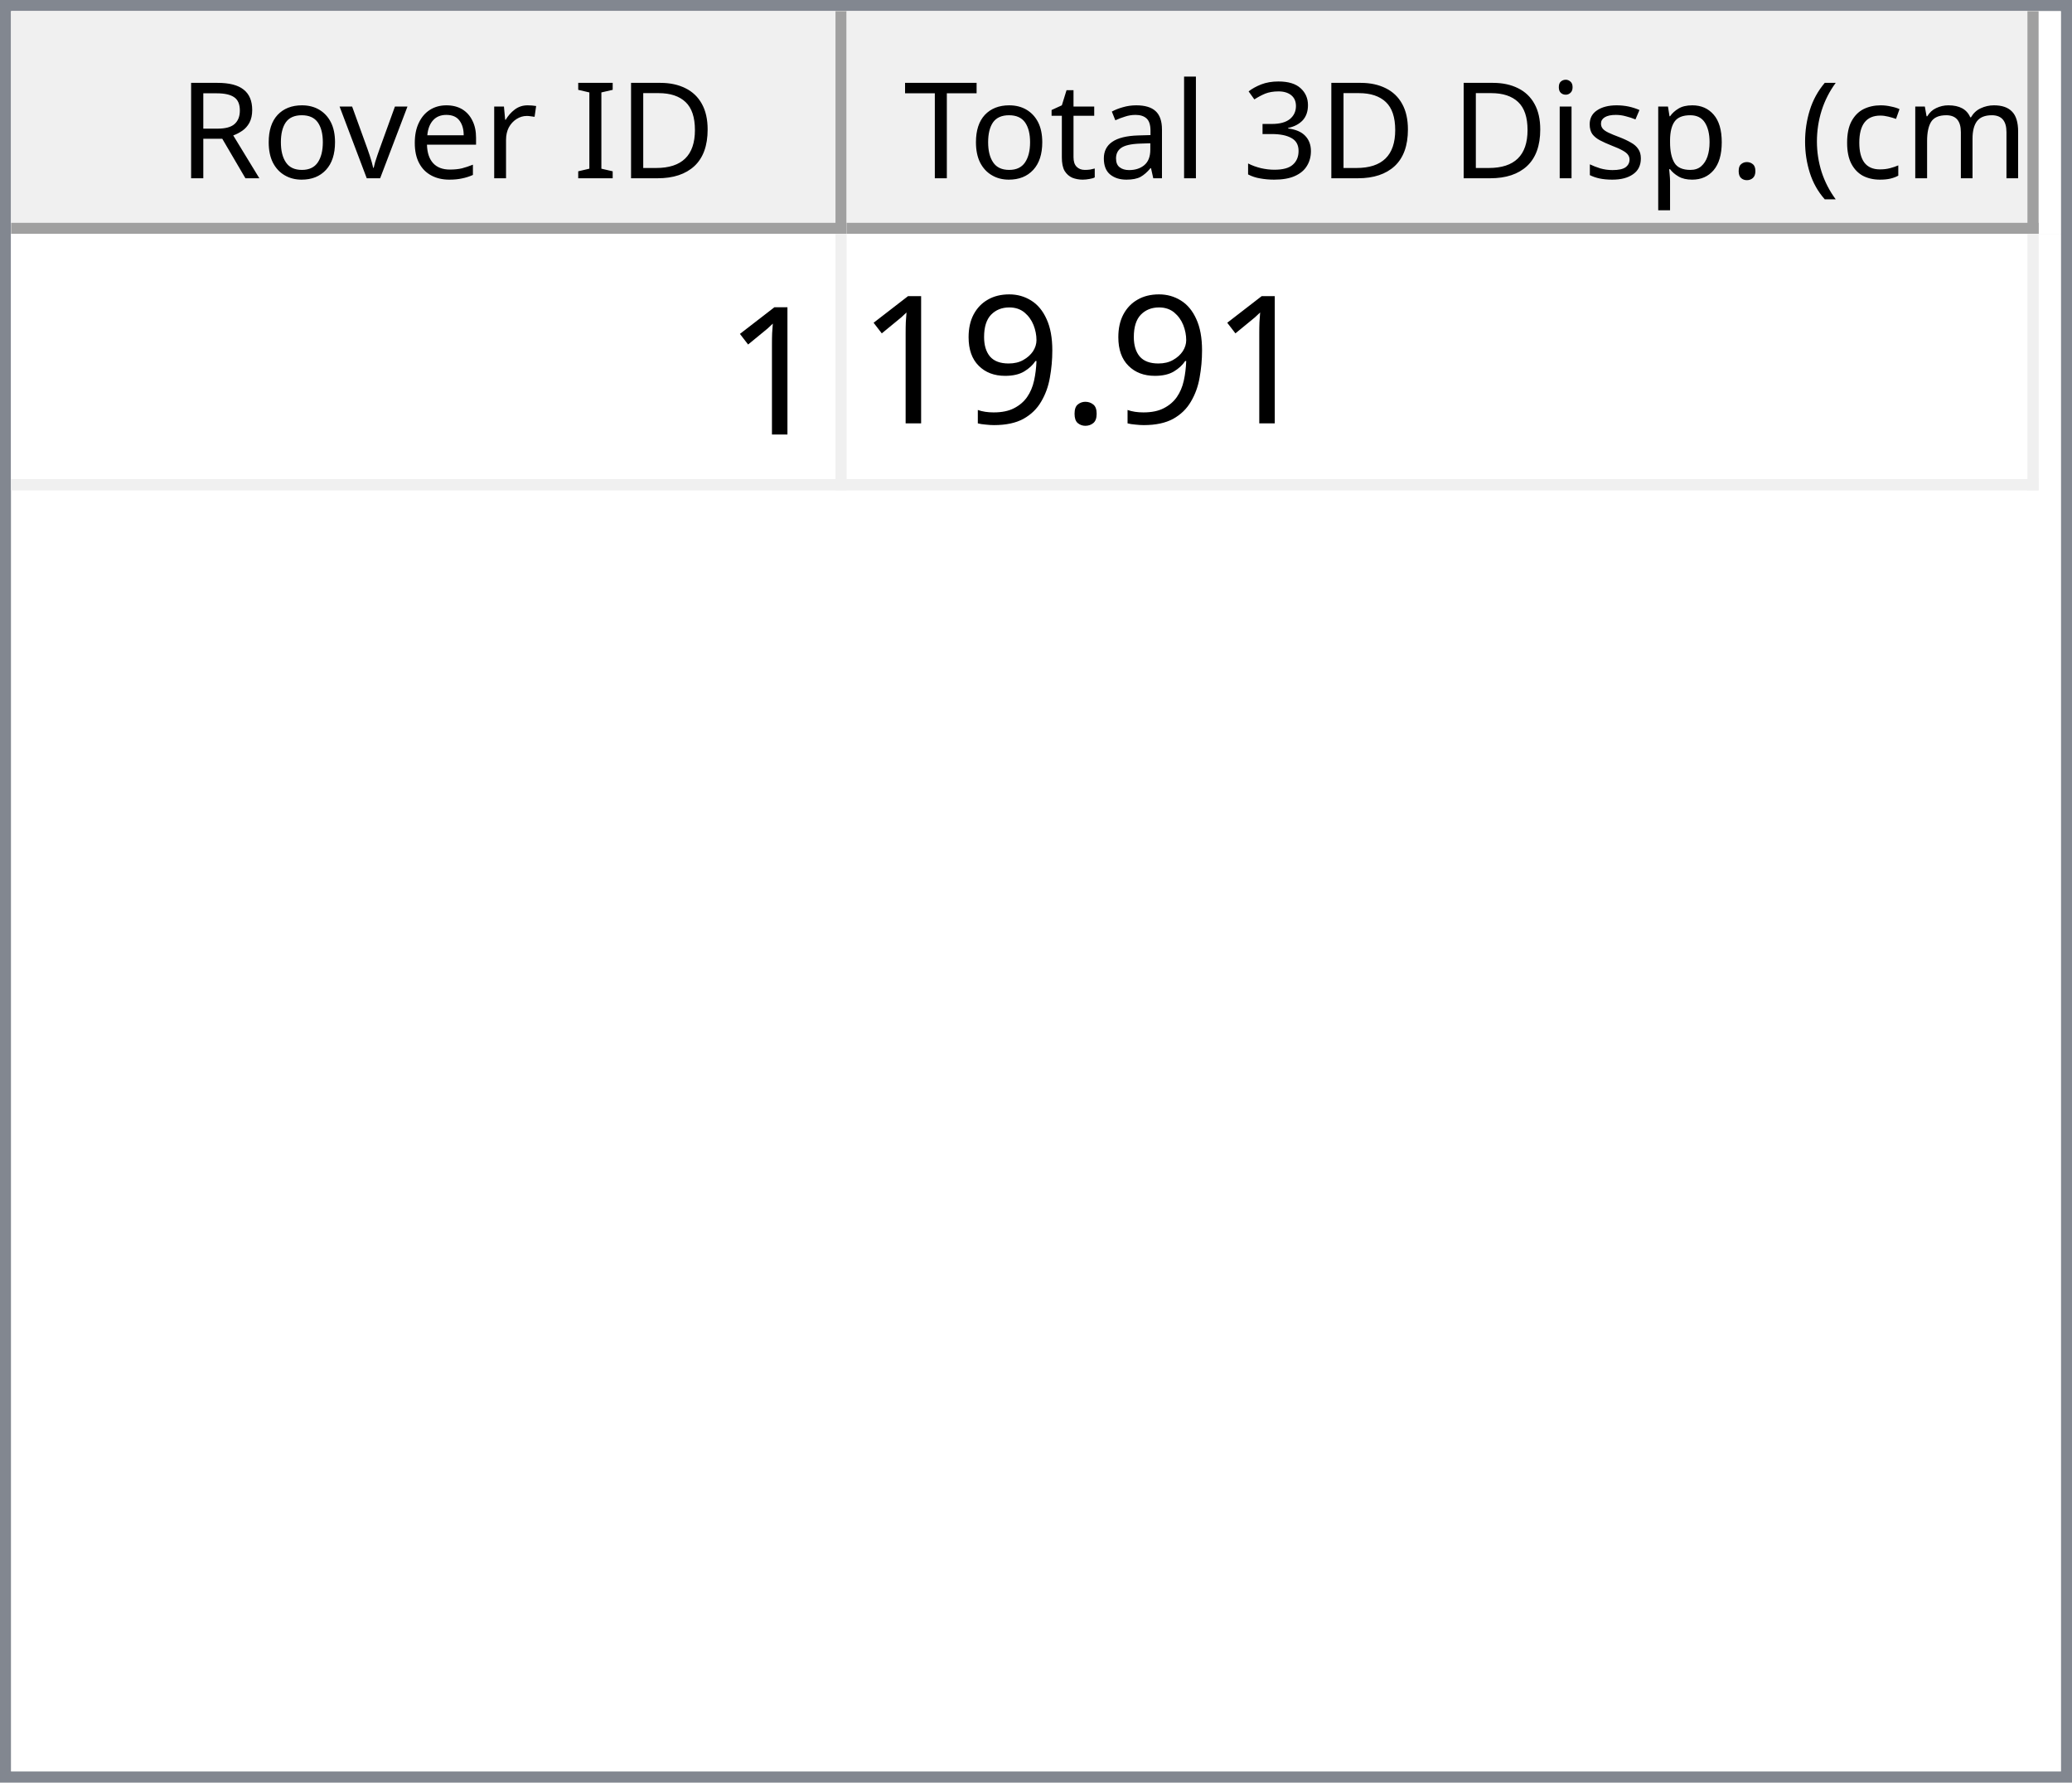
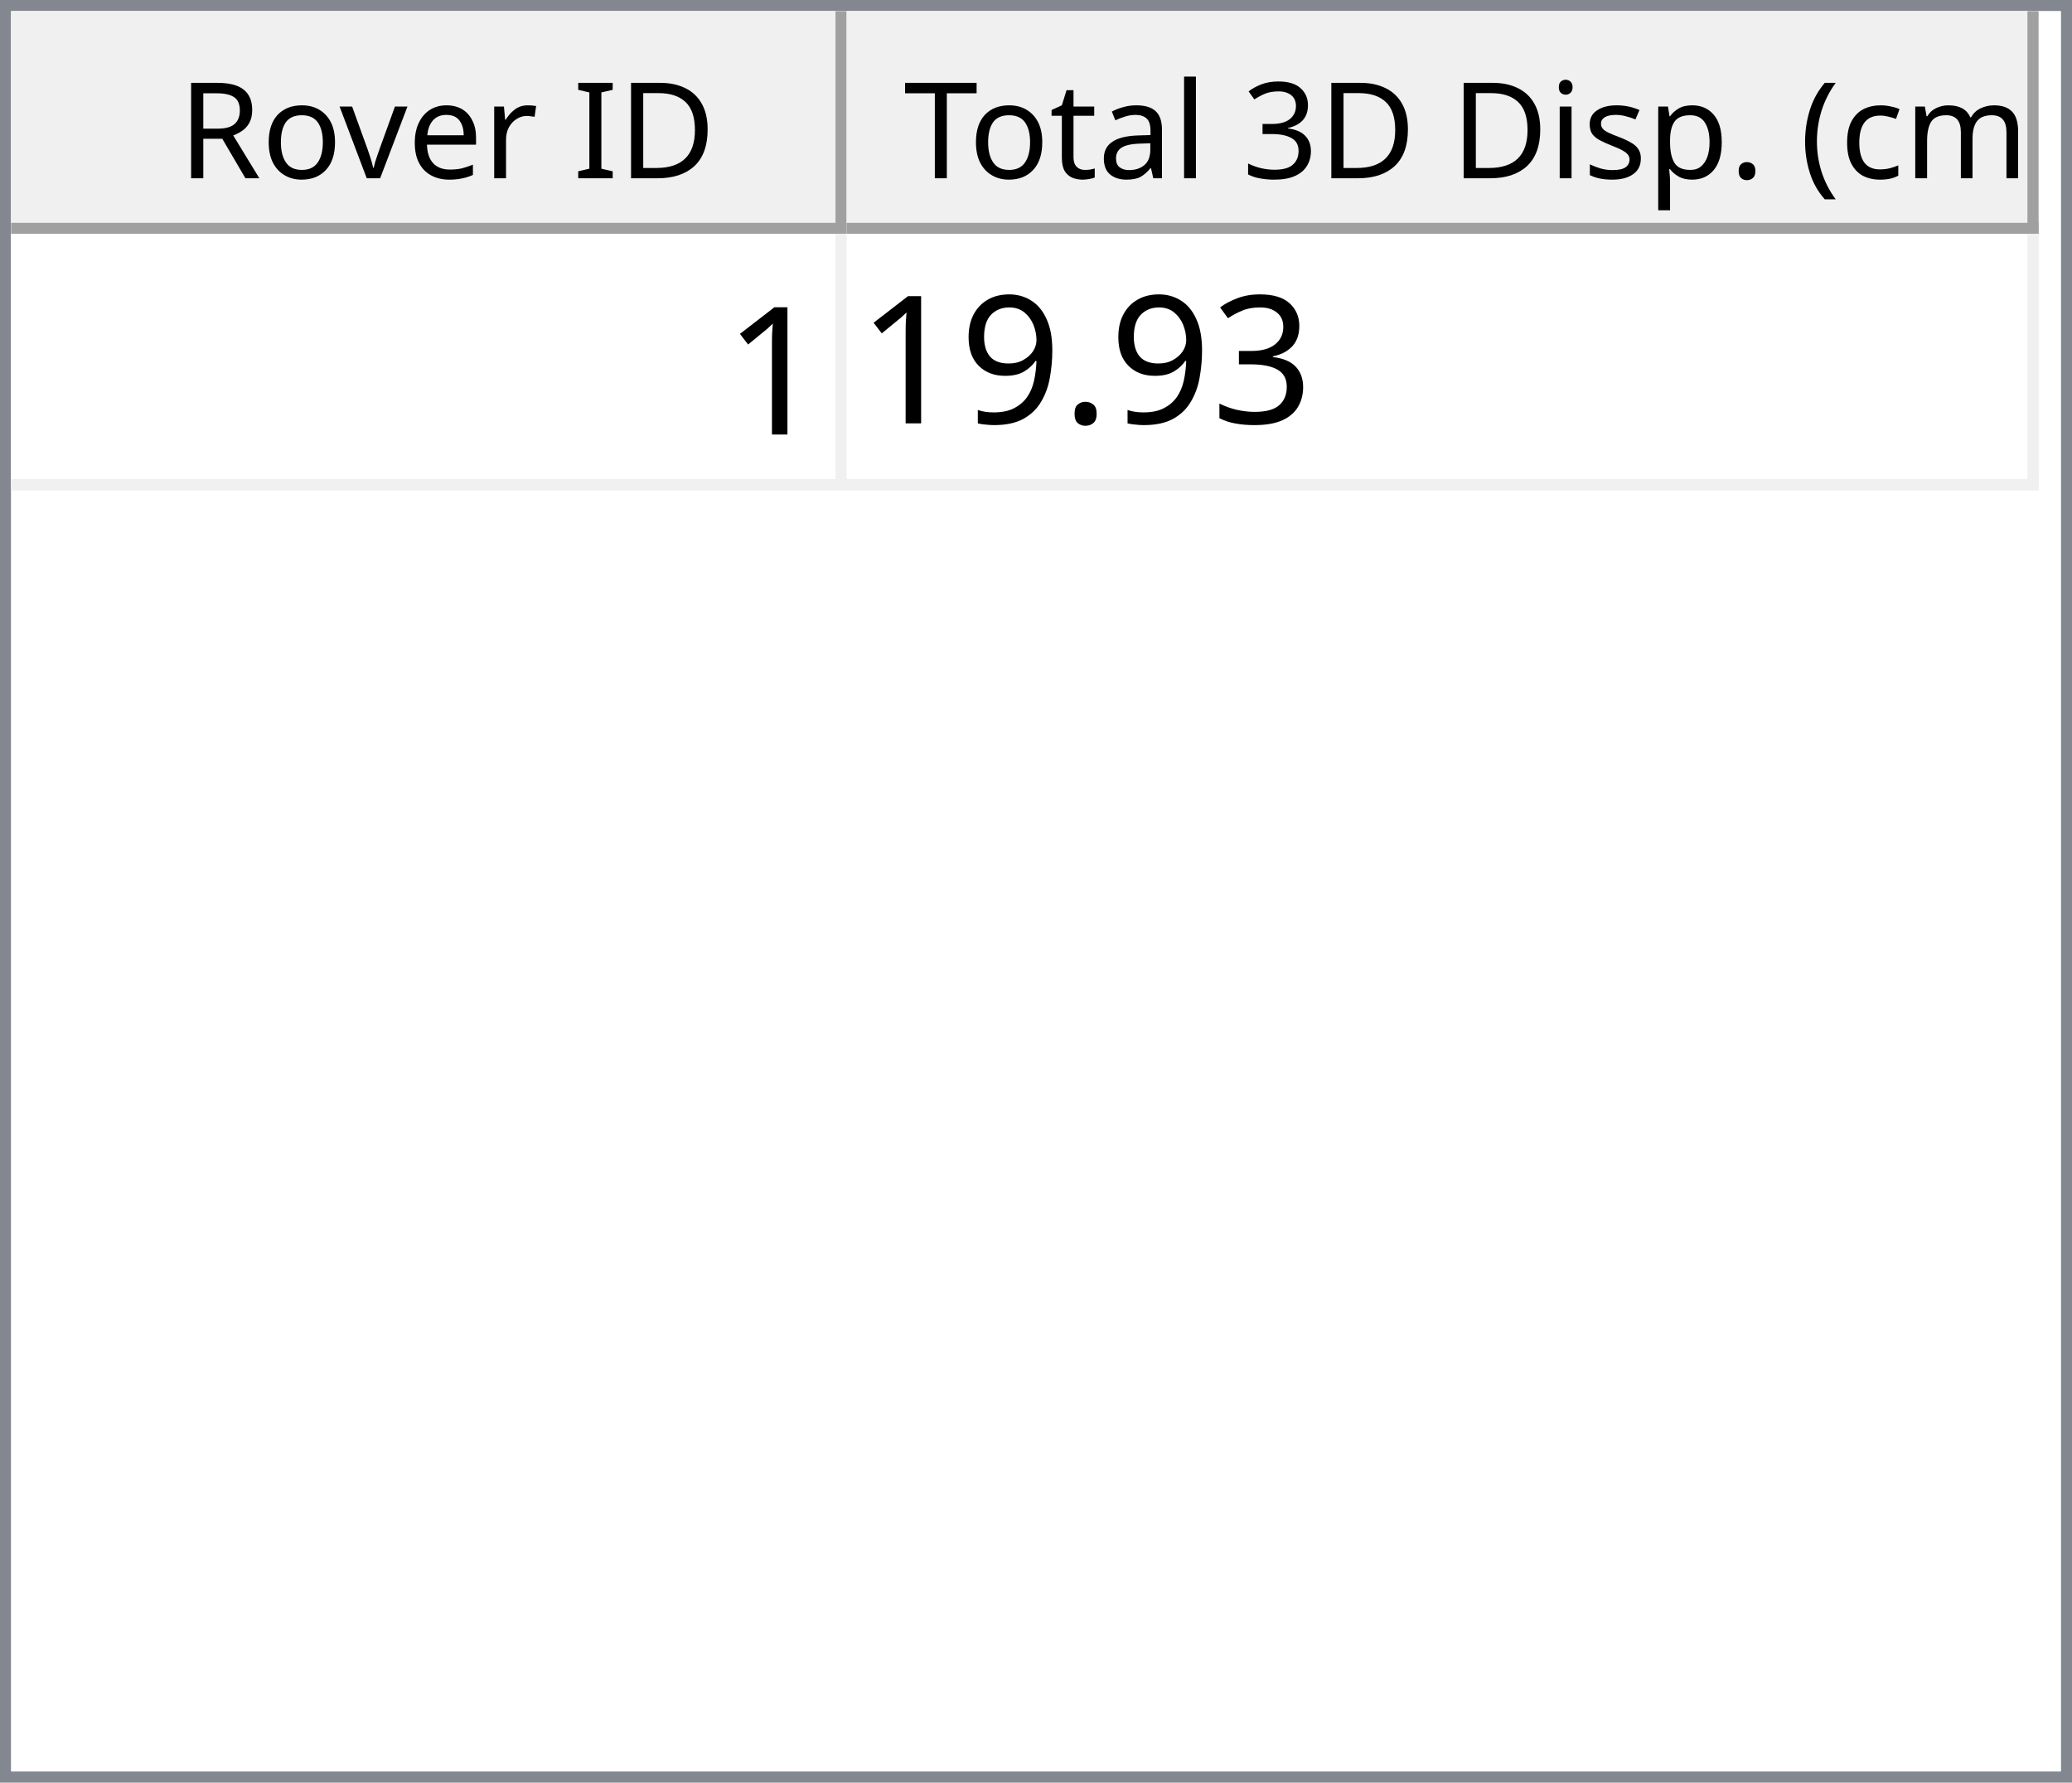
<svg xmlns="http://www.w3.org/2000/svg" style="fill-opacity:1; color-rendering:auto; color-interpolation:auto; text-rendering:auto; stroke:black; stroke-linecap:square; stroke-miterlimit:10; shape-rendering:auto; stroke-opacity:1; fill:black; stroke-dasharray:none; font-weight:normal; stroke-width:1; font-family:'Dialog'; font-style:normal; stroke-linejoin:miter; font-size:12px; stroke-dashoffset:0; image-rendering:auto;" width="186" height="160">
  <defs id="genericDefs" />
  <g>
    <defs id="defs1">
      <clipPath clipPathUnits="userSpaceOnUse" id="clipPath1">
        <path d="M0 0 L186 0 L186 160 L0 160 L0 0 Z" />
      </clipPath>
      <clipPath clipPathUnits="userSpaceOnUse" id="clipPath2">
        <path d="M0 0 L0 160 L186 160 L186 0 Z" />
      </clipPath>
      <clipPath clipPathUnits="userSpaceOnUse" id="clipPath3">
        <path d="M0 0 L0 20 L184 20 L184 0 Z" />
      </clipPath>
      <clipPath clipPathUnits="userSpaceOnUse" id="clipPath4">
        <path d="M0 0 L0 20 L75 20 L75 0 Z" />
      </clipPath>
      <clipPath clipPathUnits="userSpaceOnUse" id="clipPath5">
        <path d="M1 1 L1 19 L74 19 L74 1 Z" />
      </clipPath>
      <clipPath clipPathUnits="userSpaceOnUse" id="clipPath6">
        <path d="M0 0 L0 18 L73 18 L73 0 Z" />
      </clipPath>
      <clipPath clipPathUnits="userSpaceOnUse" id="clipPath7">
        <path d="M-0.5 -0.5 L-0.5 19.5 L74.5 19.5 L74.5 -0.5 Z" />
      </clipPath>
      <clipPath clipPathUnits="userSpaceOnUse" id="clipPath8">
        <path d="M0 0 L0 20 L107 20 L107 0 Z" />
      </clipPath>
      <clipPath clipPathUnits="userSpaceOnUse" id="clipPath9">
        <path d="M1 1 L1 19 L106 19 L106 1 Z" />
      </clipPath>
      <clipPath clipPathUnits="userSpaceOnUse" id="clipPath10">
        <path d="M0 0 L0 18 L105 18 L105 0 Z" />
      </clipPath>
      <clipPath clipPathUnits="userSpaceOnUse" id="clipPath11">
        <path d="M-0.5 -0.5 L-0.5 19.5 L106.5 19.5 L106.5 -0.5 Z" />
      </clipPath>
      <clipPath clipPathUnits="userSpaceOnUse" id="clipPath12">
        <path d="M0 0 L0 138 L184 138 L184 0 Z" />
      </clipPath>
      <clipPath clipPathUnits="userSpaceOnUse" id="clipPath13">
        <path d="M0 0 L0 23 L182 23 L182 0 Z" />
      </clipPath>
      <clipPath clipPathUnits="userSpaceOnUse" id="clipPath14">
        <path d="M-0.5 -0.5 L-0.5 22.5 L181.5 22.5 L181.5 -0.5 Z" />
      </clipPath>
      <clipPath clipPathUnits="userSpaceOnUse" id="clipPath15">
        <path d="M0 0 L0 22 L74 22 L74 0 Z" />
      </clipPath>
      <clipPath clipPathUnits="userSpaceOnUse" id="clipPath16">
        <path d="M0 0 L0 22 L106 22 L106 0 Z" />
      </clipPath>
      <font horiz-adv-x="64.551" id="font1">
        <font-face ascent="107.91" descent="25.098" units-per-em="100" style="font-style:normal; font-family:Segoe UI; font-weight:normal;" />
        <missing-glyph horiz-adv-x="64.551" d="M8.109 0 L8.109 68.266 L56.453 68.266 L56.453 0 L8.109 0 ZM15.328 7.234 L49.219 7.234 L49.219 61.031 L15.328 61.031 L15.328 7.234 Z" />
        <glyph unicode="D" horiz-adv-x="70.117" d="M9.188 0 L9.188 70.016 L28.516 70.016 Q65.531 70.016 65.531 35.891 Q65.531 19.672 55.25 9.836 Q44.969 0 27.734 0 L9.188 0 ZM17.391 62.594 L17.391 7.422 L27.828 7.422 Q41.609 7.422 49.273 14.797 Q56.938 22.172 56.938 35.688 Q56.938 62.594 28.328 62.594 L17.391 62.594 Z" />
        <glyph unicode="I" horiz-adv-x="26.611" d="M17.391 0 L9.188 0 L9.188 70.016 L17.391 70.016 L17.391 0 Z" />
        <glyph unicode=" " horiz-adv-x="27.393" d="" />
        <glyph unicode="r" horiz-adv-x="34.766" d="M34.188 41.891 Q32.078 43.5 28.125 43.5 Q23 43.5 19.555 38.672 Q16.109 33.844 16.109 25.484 L16.109 0 L8.109 0 L8.109 50 L16.109 50 L16.109 39.703 L16.312 39.703 Q18.016 44.969 21.531 47.922 Q25.047 50.875 29.391 50.875 Q32.516 50.875 34.188 50.203 L34.188 41.891 Z" />
        <glyph unicode="e" horiz-adv-x="52.295" d="M48.297 23 L12.984 23 Q13.188 14.656 17.484 10.109 Q21.781 5.562 29.297 5.562 Q37.75 5.562 44.828 11.141 L44.828 3.609 Q38.234 -1.172 27.391 -1.172 Q16.797 -1.172 10.742 5.641 Q4.688 12.453 4.688 24.812 Q4.688 36.469 11.305 43.82 Q17.922 51.172 27.734 51.172 Q37.547 51.172 42.922 44.828 Q48.297 38.484 48.297 27.203 L48.297 23 ZM40.094 29.781 Q40.047 36.719 36.75 40.578 Q33.453 44.438 27.594 44.438 Q21.922 44.438 17.969 40.383 Q14.016 36.328 13.094 29.781 L40.094 29.781 Z" />
        <glyph unicode="v" horiz-adv-x="47.9" d="M47.406 50 L27.484 0 L19.625 0 L0.688 50 L9.469 50 L22.172 13.672 Q23.578 9.672 23.922 6.688 L24.125 6.688 Q24.609 10.453 25.688 13.484 L38.969 50 L47.406 50 Z" />
        <glyph unicode="o" horiz-adv-x="58.594" d="M29 -1.172 Q17.922 -1.172 11.305 5.836 Q4.688 12.844 4.688 24.422 Q4.688 37.016 11.57 44.094 Q18.453 51.172 30.172 51.172 Q41.359 51.172 47.633 44.289 Q53.906 37.406 53.906 25.203 Q53.906 13.234 47.141 6.031 Q40.375 -1.172 29 -1.172 ZM29.594 44.438 Q21.875 44.438 17.383 39.188 Q12.891 33.938 12.891 24.703 Q12.891 15.828 17.43 10.695 Q21.969 5.562 29.594 5.562 Q37.359 5.562 41.531 10.594 Q45.703 15.625 45.703 24.906 Q45.703 34.281 41.531 39.359 Q37.359 44.438 29.594 44.438 Z" />
        <glyph unicode="R" horiz-adv-x="59.814" d="M59.375 0 L49.609 0 L37.891 19.625 Q36.281 22.359 34.766 24.289 Q33.25 26.219 31.664 27.438 Q30.078 28.656 28.25 29.219 Q26.422 29.781 24.125 29.781 L17.391 29.781 L17.391 0 L9.188 0 L9.188 70.016 L30.078 70.016 Q34.672 70.016 38.555 68.867 Q42.438 67.719 45.289 65.375 Q48.141 63.031 49.758 59.547 Q51.375 56.062 51.375 51.375 Q51.375 47.703 50.273 44.656 Q49.172 41.609 47.148 39.211 Q45.125 36.812 42.266 35.133 Q39.406 33.453 35.844 32.516 L35.844 32.328 Q37.594 31.547 38.891 30.547 Q40.188 29.547 41.359 28.18 Q42.531 26.812 43.68 25.078 Q44.828 23.344 46.234 21.047 L59.375 0 ZM17.391 62.594 L17.391 37.203 L28.516 37.203 Q31.594 37.203 34.203 38.133 Q36.812 39.062 38.719 40.797 Q40.625 42.531 41.703 45.047 Q42.781 47.562 42.781 50.688 Q42.781 56.297 39.141 59.445 Q35.5 62.594 28.609 62.594 L17.391 62.594 Z" />
        <glyph unicode=")" horiz-adv-x="30.176" d="M8.297 -15.922 L1.172 -15.922 Q16.406 2.344 16.406 26.812 Q16.406 51.469 1.078 70.016 L8.297 70.016 Q23.531 52.156 23.531 26.703 Q23.531 1.375 8.297 -15.922 Z" />
        <glyph unicode="m" horiz-adv-x="86.133" d="M79.109 0 L71.094 0 L71.094 28.719 Q71.094 37.016 68.531 40.727 Q65.969 44.438 59.906 44.438 Q54.781 44.438 51.195 39.75 Q47.609 35.062 47.609 28.516 L47.609 0 L39.594 0 L39.594 29.688 Q39.594 44.438 28.219 44.438 Q22.953 44.438 19.531 40.016 Q16.109 35.594 16.109 28.516 L16.109 0 L8.109 0 L8.109 50 L16.109 50 L16.109 42.094 L16.312 42.094 Q21.625 51.172 31.844 51.172 Q36.969 51.172 40.773 48.312 Q44.578 45.453 46 40.828 Q51.562 51.172 62.594 51.172 Q79.109 51.172 79.109 30.812 L79.109 0 Z" />
        <glyph unicode="c" horiz-adv-x="46.191" d="M42.188 2.297 Q36.422 -1.172 28.516 -1.172 Q17.828 -1.172 11.258 5.789 Q4.688 12.75 4.688 23.828 Q4.688 36.188 11.766 43.68 Q18.844 51.172 30.672 51.172 Q37.25 51.172 42.281 48.734 L42.281 40.531 Q36.719 44.438 30.375 44.438 Q22.703 44.438 17.797 38.945 Q12.891 33.453 12.891 24.516 Q12.891 15.719 17.508 10.641 Q22.125 5.562 29.891 5.562 Q36.422 5.562 42.188 9.906 L42.188 2.297 Z" />
        <glyph unicode="(" horiz-adv-x="30.176" d="M29.109 -15.922 L21.969 -15.922 Q6.844 1.375 6.844 26.703 Q6.844 52.156 21.969 70.016 L29.203 70.016 Q13.875 51.469 13.875 26.812 Q13.875 2.344 29.109 -15.922 Z" />
        <glyph unicode="." horiz-adv-x="21.68" d="M10.891 -1.078 Q8.641 -1.078 7.055 0.539 Q5.469 2.156 5.469 4.391 Q5.469 6.641 7.055 8.273 Q8.641 9.906 10.891 9.906 Q13.188 9.906 14.797 8.273 Q16.406 6.641 16.406 4.391 Q16.406 2.156 14.797 0.539 Q13.188 -1.078 10.891 -1.078 Z" />
        <glyph unicode="p" horiz-adv-x="58.789" d="M16.312 7.234 L16.109 7.234 L16.109 -23 L8.109 -23 L8.109 50 L16.109 50 L16.109 41.219 L16.312 41.219 Q22.219 51.172 33.594 51.172 Q43.266 51.172 48.688 44.461 Q54.109 37.75 54.109 26.469 Q54.109 13.922 48 6.375 Q41.891 -1.172 31.297 -1.172 Q21.578 -1.172 16.312 7.234 ZM16.109 27.391 L16.109 20.406 Q16.109 14.203 20.141 9.883 Q24.172 5.562 30.375 5.562 Q37.641 5.562 41.773 11.133 Q45.906 16.703 45.906 26.609 Q45.906 34.969 42.047 39.703 Q38.188 44.438 31.594 44.438 Q24.609 44.438 20.359 39.578 Q16.109 34.719 16.109 27.391 Z" />
        <glyph unicode="s" horiz-adv-x="42.432" d="M5.078 1.812 L5.078 10.406 Q11.625 5.562 19.484 5.562 Q30.031 5.562 30.031 12.594 Q30.031 14.594 29.125 15.992 Q28.219 17.391 26.68 18.461 Q25.141 19.531 23.07 20.383 Q21 21.234 18.609 22.172 Q15.281 23.484 12.766 24.828 Q10.25 26.172 8.57 27.859 Q6.891 29.547 6.031 31.695 Q5.172 33.844 5.172 36.719 Q5.172 40.234 6.789 42.945 Q8.406 45.656 11.086 47.484 Q13.766 49.312 17.211 50.242 Q20.656 51.172 24.312 51.172 Q30.812 51.172 35.938 48.922 L35.938 40.828 Q30.422 44.438 23.25 44.438 Q21 44.438 19.195 43.922 Q17.391 43.406 16.094 42.477 Q14.797 41.547 14.086 40.258 Q13.375 38.969 13.375 37.406 Q13.375 35.453 14.086 34.133 Q14.797 32.812 16.164 31.789 Q17.531 30.766 19.484 29.938 Q21.438 29.109 23.922 28.125 Q27.25 26.859 29.883 25.516 Q32.516 24.172 34.375 22.484 Q36.234 20.797 37.234 18.602 Q38.234 16.406 38.234 13.375 Q38.234 9.672 36.602 6.938 Q34.969 4.203 32.234 2.398 Q29.5 0.594 25.93 -0.289 Q22.359 -1.172 18.453 -1.172 Q10.75 -1.172 5.078 1.812 Z" />
        <glyph unicode="i" horiz-adv-x="24.219" d="M12.203 62.703 Q10.062 62.703 8.547 64.164 Q7.031 65.625 7.031 67.875 Q7.031 70.125 8.547 71.609 Q10.062 73.094 12.203 73.094 Q14.406 73.094 15.945 71.609 Q17.484 70.125 17.484 67.875 Q17.484 65.719 15.945 64.211 Q14.406 62.703 12.203 62.703 ZM16.109 0 L8.109 0 L8.109 50 L16.109 50 L16.109 0 Z" />
        <glyph unicode="3" horiz-adv-x="53.906" d="M46.531 19.828 Q46.531 15.094 44.75 11.211 Q42.969 7.328 39.719 4.57 Q36.469 1.812 31.93 0.297 Q27.391 -1.219 21.922 -1.219 Q11.922 -1.219 6 2.594 L6 11.188 Q13.094 5.609 22.219 5.609 Q25.875 5.609 28.828 6.539 Q31.781 7.469 33.906 9.227 Q36.031 10.984 37.18 13.477 Q38.328 15.969 38.328 19.094 Q38.328 32.812 18.797 32.812 L12.984 32.812 L12.984 39.594 L18.5 39.594 Q35.797 39.594 35.797 52.484 Q35.797 64.406 22.609 64.406 Q15.188 64.406 8.688 59.422 L8.688 67.188 Q15.375 71.188 24.609 71.188 Q29 71.188 32.57 69.969 Q36.141 68.75 38.68 66.555 Q41.219 64.359 42.609 61.281 Q44 58.203 44 54.5 Q44 40.672 30.031 36.719 L30.031 36.531 Q33.594 36.141 36.625 34.797 Q39.656 33.453 41.852 31.305 Q44.047 29.156 45.289 26.25 Q46.531 23.344 46.531 19.828 Z" />
        <glyph unicode="l" horiz-adv-x="24.219" d="M16.109 0 L8.109 0 L8.109 74.031 L16.109 74.031 L16.109 0 Z" />
        <glyph unicode="a" horiz-adv-x="50.879" d="M43.891 0 L35.891 0 L35.891 7.812 L35.688 7.812 Q30.469 -1.172 20.312 -1.172 Q12.844 -1.172 8.617 2.781 Q4.391 6.734 4.391 13.281 Q4.391 27.297 20.906 29.594 L35.891 31.688 Q35.891 44.438 25.594 44.438 Q16.547 44.438 9.281 38.281 L9.281 46.484 Q16.656 51.172 26.266 51.172 Q43.891 51.172 43.891 32.516 L43.891 0 ZM35.891 25.297 L23.828 23.641 Q18.266 22.859 15.43 20.875 Q12.594 18.891 12.594 13.875 Q12.594 10.203 15.211 7.883 Q17.828 5.562 22.172 5.562 Q28.125 5.562 32.008 9.742 Q35.891 13.922 35.891 20.312 L35.891 25.297 Z" />
        <glyph unicode="t" horiz-adv-x="33.887" d="M31.297 0.484 Q28.469 -1.078 23.828 -1.078 Q10.688 -1.078 10.688 13.578 L10.688 43.172 L2.094 43.172 L2.094 50 L10.688 50 L10.688 62.203 L18.703 64.797 L18.703 50 L31.297 50 L31.297 43.172 L18.703 43.172 L18.703 14.984 Q18.703 9.969 20.414 7.82 Q22.125 5.672 26.078 5.672 Q29.109 5.672 31.297 7.328 L31.297 0.484 Z" />
        <glyph unicode="T" horiz-adv-x="52.393" d="M50.594 62.594 L30.375 62.594 L30.375 0 L22.172 0 L22.172 62.594 L2 62.594 L2 70.016 L50.594 70.016 L50.594 62.594 Z" />
      </font>
      <font horiz-adv-x="75.0" id="font2">
        <font-face ascent="100.537" descent="21.973" units-per-em="100" style="font-style:normal; font-family:sans-serif; font-weight:normal;" />
        <missing-glyph horiz-adv-x="75.0" d="M12.5 0 L12.5 62.5 L62.5 62.5 L62.5 0 L12.5 0 ZM14.062 1.562 L60.938 1.562 L60.938 60.938 L14.062 60.938 L14.062 1.562 Z" />
        <glyph unicode="1" horiz-adv-x="55.615" d="M37.25 0 L28.469 0 L28.469 56 Q25.297 52.984 20.141 49.953 Q14.984 46.922 10.891 45.406 L10.891 53.906 Q18.266 57.375 23.781 62.305 Q29.297 67.234 31.594 71.875 L37.25 71.875 L37.25 0 Z" />
+         <glyph unicode="3" horiz-adv-x="55.615" d="M4.203 18.891 L12.984 20.062 Q14.5 12.594 18.141 9.297 Q21.781 6 27 6 Q33.203 6 37.477 10.297 Q41.75 14.594 41.75 20.953 Q41.75 27 37.797 30.93 Q33.844 34.859 27.734 34.859 Q25.25 34.859 21.531 33.891 L22.516 41.609 Q23.391 41.5 23.922 41.5 Q29.547 41.5 34.039 44.43 Q38.531 47.359 38.531 53.469 Q38.531 58.297 35.258 61.477 Q31.984 64.656 26.812 64.656 Q21.688 64.656 18.266 61.43 Q14.844 58.203 13.875 51.766 L5.078 53.328 Q6.688 62.156 12.398 67.016 Q18.109 71.875 26.609 71.875 Q32.469 71.875 37.398 69.359 Q42.328 66.844 44.945 62.5 Q47.562 58.156 47.562 53.266 Q47.562 48.641 45.07 44.828 Q42.578 41.016 37.703 38.766 Q44.047 37.312 47.562 32.695 Q51.078 28.078 51.078 21.141 Q51.078 11.766 44.242 5.25 Q37.406 -1.266 26.953 -1.266 Q17.531 -1.266 11.305 4.352 Q5.078 9.969 4.203 18.891 Z" />
        <glyph unicode="." horiz-adv-x="27.783" d="M9.078 0 L9.078 10.016 L19.094 10.016 L19.094 0 L9.078 0 Z" />
        <glyph unicode="9" horiz-adv-x="55.615" d="M5.469 16.547 L13.922 17.328 Q14.984 11.375 18.016 8.688 Q21.047 6 25.781 6 Q29.828 6 32.883 7.859 Q35.938 9.719 37.891 12.82 Q39.844 15.922 41.164 21.195 Q42.484 26.469 42.484 31.938 Q42.484 32.516 42.438 33.688 Q39.797 29.5 35.234 26.883 Q30.672 24.266 25.344 24.266 Q16.453 24.266 10.305 30.711 Q4.156 37.156 4.156 47.703 Q4.156 58.594 10.578 65.234 Q17 71.875 26.656 71.875 Q33.641 71.875 39.43 68.117 Q45.219 64.359 48.219 57.398 Q51.219 50.438 51.219 37.25 Q51.219 23.531 48.242 15.406 Q45.266 7.281 39.383 3.031 Q33.5 -1.219 25.594 -1.219 Q17.188 -1.219 11.867 3.445 Q6.547 8.109 5.469 16.547 ZM41.453 48.141 Q41.453 55.719 37.43 60.156 Q33.406 64.594 27.734 64.594 Q21.875 64.594 17.531 59.812 Q13.188 55.031 13.188 47.406 Q13.188 40.578 17.312 36.305 Q21.438 32.031 27.484 32.031 Q33.594 32.031 37.523 36.305 Q41.453 40.578 41.453 48.141 Z" />
      </font>
    </defs>
    <g style="fill:white; stroke:white;">
      <rect x="0" y="0" width="186" style="clip-path:url(#clipPath1); stroke:none;" height="160" />
    </g>
    <g style="fill:white; text-rendering:optimizeSpeed; color-rendering:optimizeSpeed; image-rendering:optimizeSpeed; shape-rendering:crispEdges; stroke:white; color-interpolation:sRGB;">
      <rect x="0" width="186" height="160" y="0" style="stroke:none;" />
      <path style="stroke:none;" d="M0 160 L186 160 L186 0 L0 0 Z" />
    </g>
    <g style="fill:rgb(240,240,240); font-family:'Segoe UI'; stroke:rgb(240,240,240);">
      <rect x="0" y="0" width="186" style="clip-path:url(#clipPath2); stroke:none;" height="160" />
    </g>
    <g style="fill:rgb(130,135,144); font-family:'Segoe UI'; stroke:rgb(130,135,144);">
      <path d="M0 0 L186 0 L186 160 L0 160 L0 0 ZM1 1 L185 1 L185 159 L1 159 L1 1 Z" style="fill-rule:evenodd; clip-path:url(#clipPath2); stroke:none;" />
    </g>
    <g style="fill:white; font-family:'Segoe UI'; stroke:white;" transform="translate(1,1)">
      <rect x="0" y="0" width="184" style="clip-path:url(#clipPath3); stroke:none;" height="20" />
    </g>
    <g style="fill:rgb(240,240,240); font-family:'Segoe UI'; stroke:rgb(240,240,240);" transform="translate(1,1)">
      <rect x="0" y="0" width="75" style="clip-path:url(#clipPath4); stroke:none;" height="20" />
    </g>
    <g style="font-family:'Segoe UI';" transform="translate(2,2)">
      <text x="14" xml:space="preserve" y="14" style="clip-path:url(#clipPath6); stroke:none;">Rover ID</text>
    </g>
    <g style="fill:rgb(160,160,160); font-family:'Segoe UI'; stroke:rgb(160,160,160); stroke-linejoin:bevel;" transform="translate(1.5,1.5)">
      <line x1="74" x2="74" y1="0" style="fill:none; clip-path:url(#clipPath7);" y2="19" />
    </g>
    <g style="fill:rgb(160,160,160); font-family:'Segoe UI'; stroke:rgb(160,160,160); stroke-linejoin:bevel;" transform="matrix(1,0,0,1,1,1) translate(0.5,0.5)">
      <line x1="0" x2="74" y1="19" style="fill:none; clip-path:url(#clipPath7);" y2="19" />
    </g>
    <g style="fill:rgb(240,240,240); font-family:'Segoe UI'; stroke:rgb(240,240,240);" transform="translate(76,1)">
      <rect x="0" y="0" width="107" style="clip-path:url(#clipPath8); stroke:none;" height="20" />
    </g>
    <g style="font-family:'Segoe UI';" transform="translate(77,2)">
      <text x="1" xml:space="preserve" y="14" style="clip-path:url(#clipPath10); stroke:none;"> Total 3D Disp. (cm)</text>
    </g>
    <g style="fill:rgb(160,160,160); font-family:'Segoe UI'; stroke:rgb(160,160,160); stroke-linejoin:bevel;" transform="translate(76.5,1.5)">
      <line x1="106" x2="106" y1="0" style="fill:none; clip-path:url(#clipPath11);" y2="19" />
    </g>
    <g style="fill:rgb(160,160,160); font-family:'Segoe UI'; stroke:rgb(160,160,160); stroke-linejoin:bevel;" transform="matrix(1,0,0,1,76,1) translate(0.5,0.5)">
      <line x1="0" x2="106" y1="19" style="fill:none; clip-path:url(#clipPath11);" y2="19" />
    </g>
    <g style="fill:white; font-family:'Segoe UI'; stroke:white;" transform="translate(1,21)">
      <rect x="0" y="0" width="184" style="clip-path:url(#clipPath12); stroke:none;" height="138" />
    </g>
    <g style="fill:rgb(240,240,240); font-size:16px; font-family:sans-serif; stroke:rgb(240,240,240);" transform="translate(1,21)">
      <rect x="0" y="0" width="182" style="clip-path:url(#clipPath13); stroke:none;" height="23" />
      <line transform="translate(0.5,0.5)" x1="0" x2="181" y1="22" style="clip-path:url(#clipPath14); fill:none; stroke-linejoin:bevel;" y2="22" />
    </g>
    <g transform="matrix(1,0,0,1,1,21) translate(0.5,0.5)" style="fill:rgb(240,240,240); font-size:16px; font-family:sans-serif; stroke:rgb(240,240,240); stroke-linejoin:bevel;">
      <line x1="74" x2="74" y1="0" style="fill:none; clip-path:url(#clipPath14);" y2="22" />
    </g>
    <g transform="matrix(1,0,0,1,1,21) translate(0.5,0.5)" style="fill:rgb(240,240,240); font-size:16px; font-family:sans-serif; stroke:rgb(240,240,240); stroke-linejoin:bevel;">
      <line x1="181" x2="181" y1="0" style="fill:none; clip-path:url(#clipPath14);" y2="22" />
    </g>
    <g style="fill:white; font-size:16px; font-family:sans-serif; stroke:white;" transform="matrix(1,0,0,1,1,21)">
      <rect x="0" y="0" width="74" style="clip-path:url(#clipPath15); stroke:none;" height="22" />
      <text x="64" y="18" style="fill:black; clip-path:url(#clipPath15); stroke:none;" xml:space="preserve">1</text>
    </g>
    <g style="fill:white; font-size:16px; font-family:sans-serif; stroke:white;" transform="matrix(1,0,0,1,1,21) translate(75,0)">
      <rect x="0" y="0" width="106" style="clip-path:url(#clipPath16); stroke:none;" height="22" />
-       <text x="1" y="17" style="fill:black; clip-path:url(#clipPath16); stroke:none;" xml:space="preserve">19.91</text>
+       <text x="1" y="17" style="fill:black; clip-path:url(#clipPath16); stroke:none;" xml:space="preserve">19.93</text>
    </g>
  </g>
</svg>
